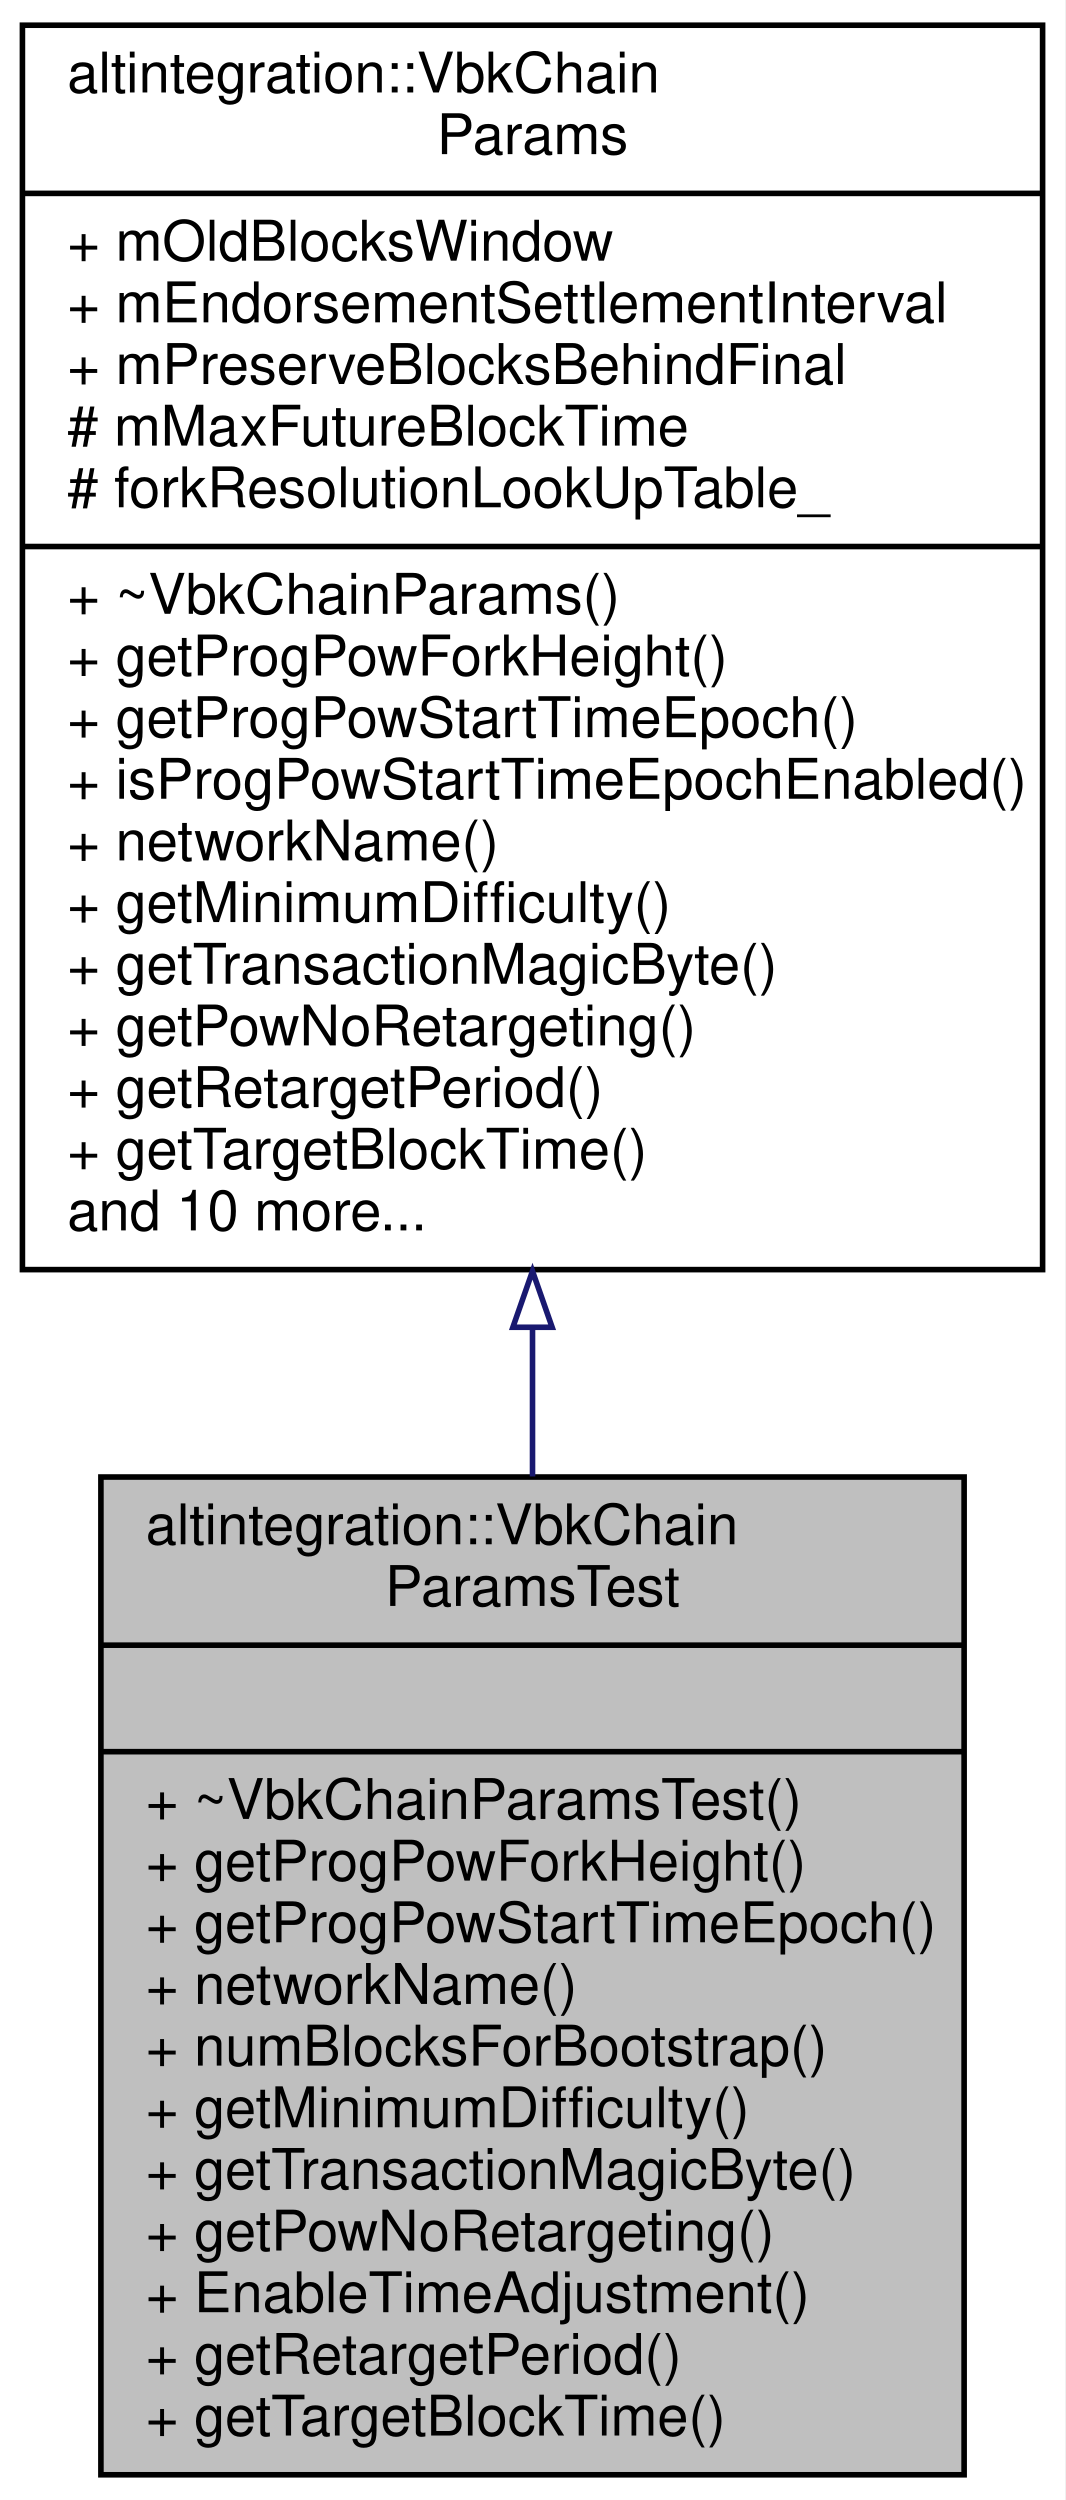
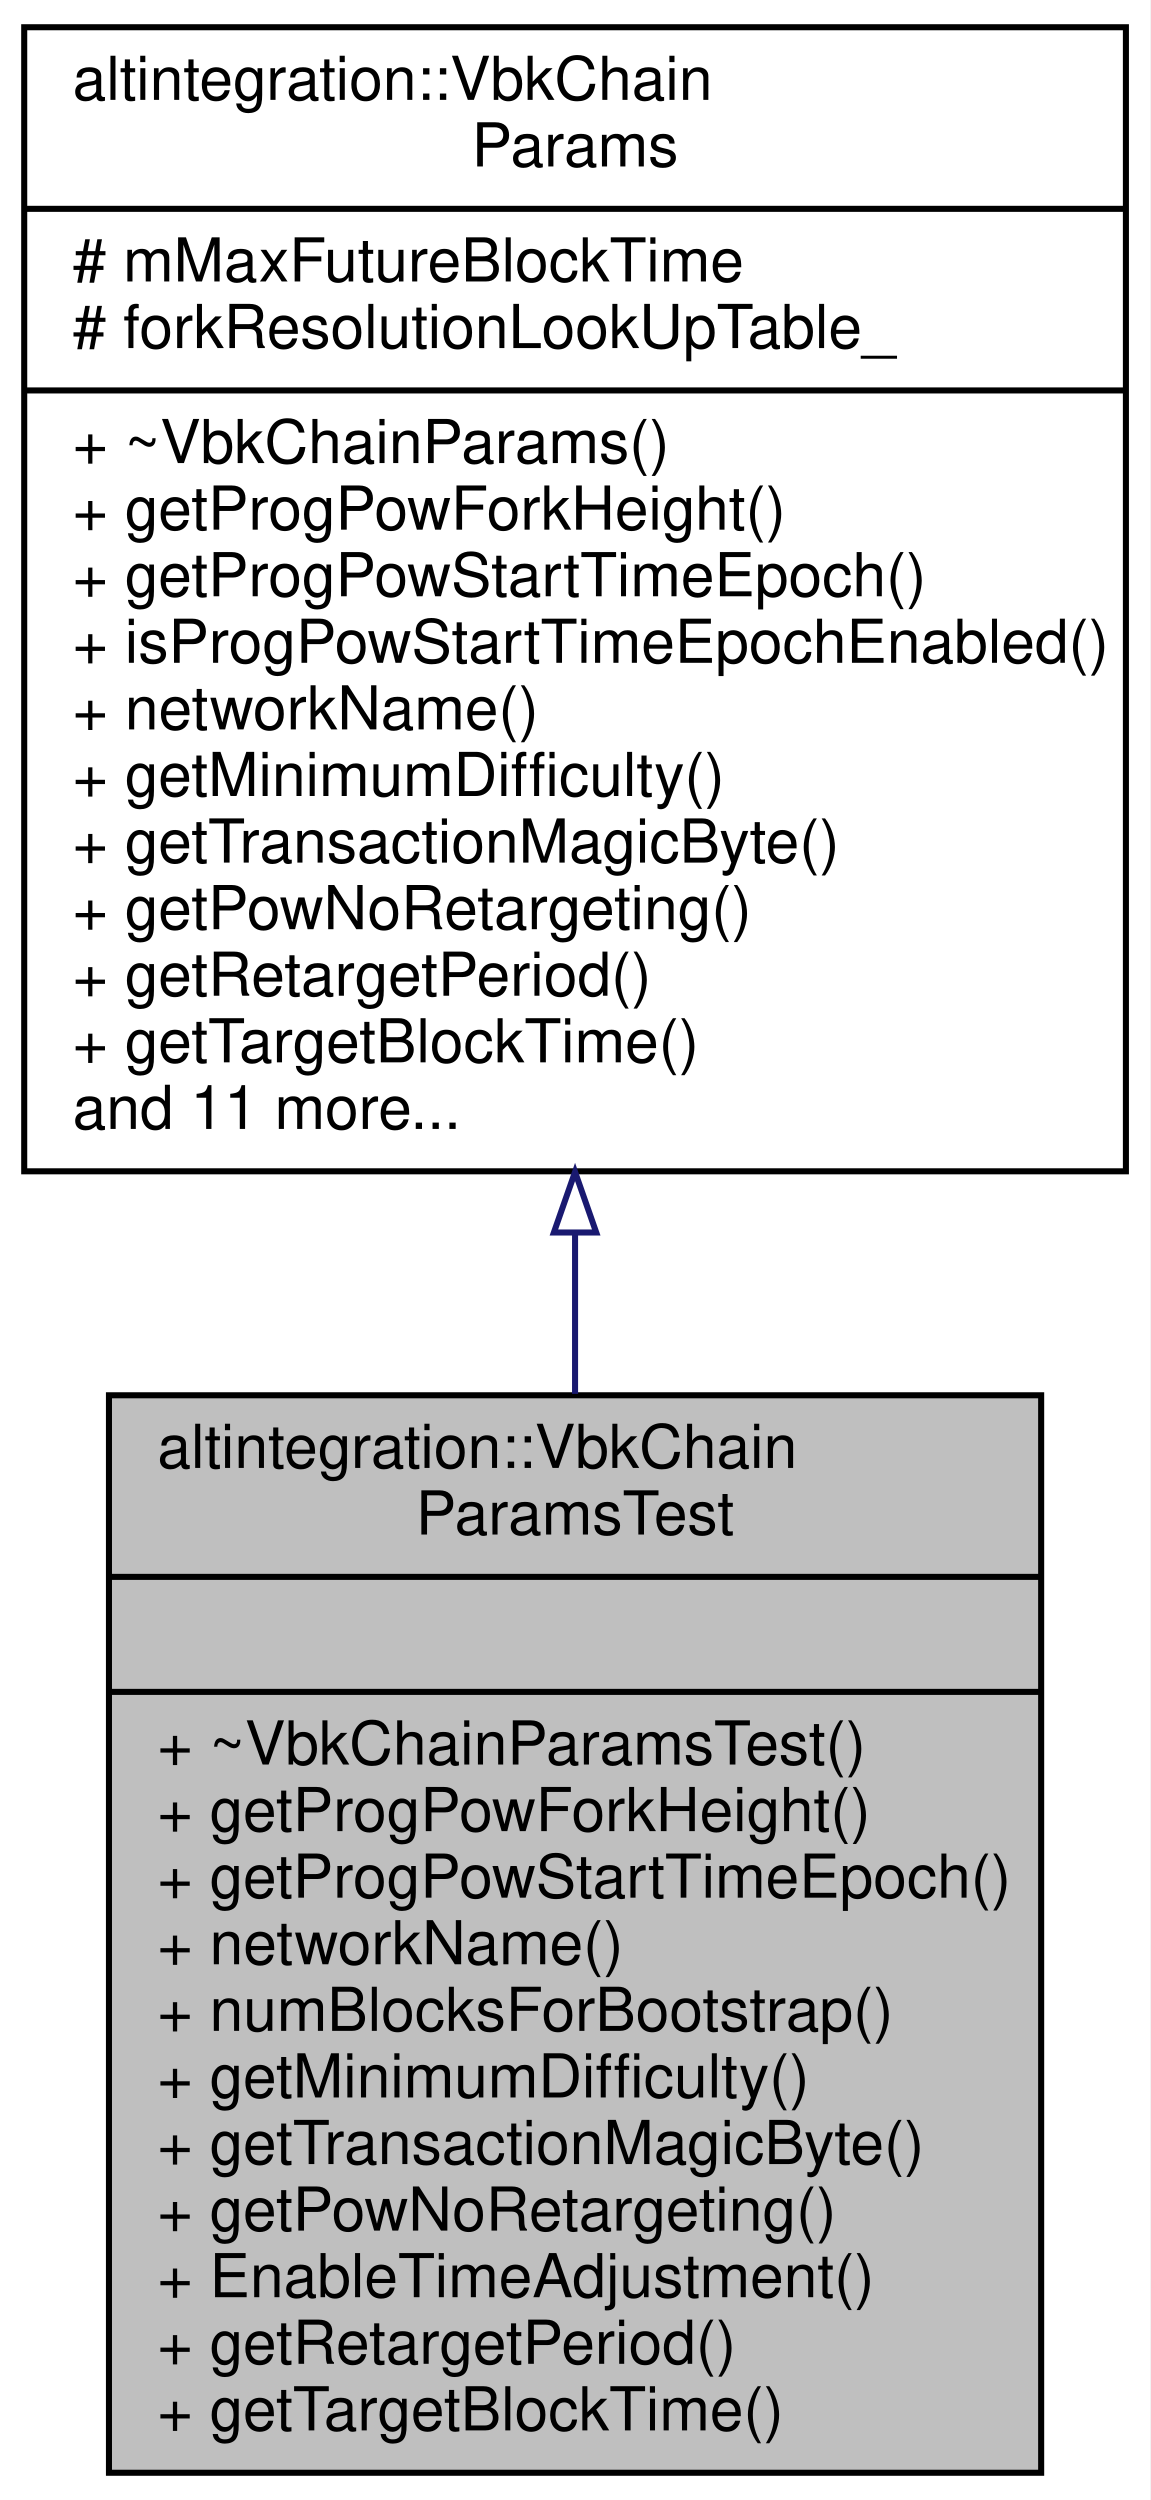
- <svg xmlns="http://www.w3.org/2000/svg" xmlns:xlink="http://www.w3.org/1999/xlink" width="190pt" height="446pt" viewBox="0.00 0.00 190.00 446.00">
-   <g id="graph0" class="graph" transform="scale(1 1) rotate(0) translate(4 442)">
-     <polygon fill="white" stroke="transparent" points="-4,4 -4,-442 186,-442 186,4 -4,4" />
+ <svg xmlns="http://www.w3.org/2000/svg" xmlns:xlink="http://www.w3.org/1999/xlink" width="190pt" height="413pt" viewBox="0.00 0.00 190.00 413.00">
+   <g id="graph0" class="graph" transform="scale(1 1) rotate(0) translate(4 409)">
+     <polygon fill="white" stroke="transparent" points="-4,4 -4,-409 186,-409 186,4 -4,4" />
    <g id="node1" class="node">
      <g id="a_node1">
        <a xlink:title="TestNet VBK config.">
          <polygon fill="#bfbfbf" stroke="black" points="14,-0.5 14,-178.5 168,-178.5 168,-0.5 14,-0.5" />
          <text text-anchor="start" x="22" y="-166.5" font-family="Helvetica,sans-Serif" font-size="10.00">altintegration::VbkChain</text>
          <text text-anchor="middle" x="91" y="-155.5" font-family="Helvetica,sans-Serif" font-size="10.00">ParamsTest</text>
          <polyline fill="none" stroke="black" points="14,-148.5 168,-148.5 " />
          <text text-anchor="middle" x="91" y="-136.5" font-family="Helvetica,sans-Serif" font-size="10.00"> </text>
          <polyline fill="none" stroke="black" points="14,-129.5 168,-129.5 " />
          <text text-anchor="start" x="22" y="-117.5" font-family="Helvetica,sans-Serif" font-size="10.00">+ ~VbkChainParamsTest()</text>
          <text text-anchor="start" x="22" y="-106.5" font-family="Helvetica,sans-Serif" font-size="10.00">+ getProgPowForkHeight()</text>
          <text text-anchor="start" x="22" y="-95.5" font-family="Helvetica,sans-Serif" font-size="10.00">+ getProgPowStartTimeEpoch()</text>
          <text text-anchor="start" x="22" y="-84.5" font-family="Helvetica,sans-Serif" font-size="10.00">+ networkName()</text>
          <text text-anchor="start" x="22" y="-73.5" font-family="Helvetica,sans-Serif" font-size="10.00">+ numBlocksForBootstrap()</text>
          <text text-anchor="start" x="22" y="-62.5" font-family="Helvetica,sans-Serif" font-size="10.00">+ getMinimumDifficulty()</text>
          <text text-anchor="start" x="22" y="-51.5" font-family="Helvetica,sans-Serif" font-size="10.00">+ getTransactionMagicByte()</text>
          <text text-anchor="start" x="22" y="-40.5" font-family="Helvetica,sans-Serif" font-size="10.00">+ getPowNoRetargeting()</text>
          <text text-anchor="start" x="22" y="-29.5" font-family="Helvetica,sans-Serif" font-size="10.00">+ EnableTimeAdjustment()</text>
          <text text-anchor="start" x="22" y="-18.5" font-family="Helvetica,sans-Serif" font-size="10.00">+ getRetargetPeriod()</text>
          <text text-anchor="start" x="22" y="-7.5" font-family="Helvetica,sans-Serif" font-size="10.00">+ getTargetBlockTime()</text>
        </a>
      </g>
    </g>
    <g id="node2" class="node">
      <g id="a_node2">
        <a xlink:href="structaltintegration_1_1VbkChainParams.html" target="_top" xlink:title="VeriBlock chain parameters.">
-           <polygon fill="white" stroke="black" points="0,-215.5 0,-437.5 182,-437.5 182,-215.5 0,-215.5" />
-           <text text-anchor="start" x="8" y="-425.5" font-family="Helvetica,sans-Serif" font-size="10.00">altintegration::VbkChain</text>
-           <text text-anchor="middle" x="91" y="-414.5" font-family="Helvetica,sans-Serif" font-size="10.00">Params</text>
-           <polyline fill="none" stroke="black" points="0,-407.5 182,-407.5 " />
-           <text text-anchor="start" x="8" y="-395.5" font-family="Helvetica,sans-Serif" font-size="10.00">+ mOldBlocksWindow</text>
-           <text text-anchor="start" x="8" y="-384.5" font-family="Helvetica,sans-Serif" font-size="10.00">+ mEndorsementSettlementInterval</text>
-           <text text-anchor="start" x="8" y="-373.5" font-family="Helvetica,sans-Serif" font-size="10.00">+ mPreserveBlocksBehindFinal</text>
+           <polygon fill="white" stroke="black" points="0,-215.5 0,-404.5 182,-404.5 182,-215.5 0,-215.5" />
+           <text text-anchor="start" x="8" y="-392.5" font-family="Helvetica,sans-Serif" font-size="10.00">altintegration::VbkChain</text>
+           <text text-anchor="middle" x="91" y="-381.5" font-family="Helvetica,sans-Serif" font-size="10.00">Params</text>
+           <polyline fill="none" stroke="black" points="0,-374.5 182,-374.5 " />
          <text text-anchor="start" x="8" y="-362.5" font-family="Helvetica,sans-Serif" font-size="10.00"># mMaxFutureBlockTime</text>
          <text text-anchor="start" x="8" y="-351.5" font-family="Helvetica,sans-Serif" font-size="10.00"># forkResolutionLookUpTable_</text>
          <polyline fill="none" stroke="black" points="0,-344.5 182,-344.5 " />
          <text text-anchor="start" x="8" y="-332.5" font-family="Helvetica,sans-Serif" font-size="10.00">+ ~VbkChainParams()</text>
          <text text-anchor="start" x="8" y="-321.5" font-family="Helvetica,sans-Serif" font-size="10.00">+ getProgPowForkHeight()</text>
          <text text-anchor="start" x="8" y="-310.5" font-family="Helvetica,sans-Serif" font-size="10.00">+ getProgPowStartTimeEpoch()</text>
          <text text-anchor="start" x="8" y="-299.5" font-family="Helvetica,sans-Serif" font-size="10.00">+ isProgPowStartTimeEpochEnabled()</text>
          <text text-anchor="start" x="8" y="-288.5" font-family="Helvetica,sans-Serif" font-size="10.00">+ networkName()</text>
          <text text-anchor="start" x="8" y="-277.5" font-family="Helvetica,sans-Serif" font-size="10.00">+ getMinimumDifficulty()</text>
          <text text-anchor="start" x="8" y="-266.5" font-family="Helvetica,sans-Serif" font-size="10.00">+ getTransactionMagicByte()</text>
          <text text-anchor="start" x="8" y="-255.5" font-family="Helvetica,sans-Serif" font-size="10.00">+ getPowNoRetargeting()</text>
          <text text-anchor="start" x="8" y="-244.5" font-family="Helvetica,sans-Serif" font-size="10.00">+ getRetargetPeriod()</text>
          <text text-anchor="start" x="8" y="-233.5" font-family="Helvetica,sans-Serif" font-size="10.00">+ getTargetBlockTime()</text>
-           <text text-anchor="start" x="8" y="-222.5" font-family="Helvetica,sans-Serif" font-size="10.00">and 10 more...</text>
+           <text text-anchor="start" x="8" y="-222.5" font-family="Helvetica,sans-Serif" font-size="10.00">and 11 more...</text>
        </a>
      </g>
    </g>
    <g id="edge1" class="edge">
-       <path fill="none" stroke="midnightblue" d="M91,-205.14C91,-196.2 91,-187.28 91,-178.6" />
-       <polygon fill="none" stroke="midnightblue" points="87.5,-205.22 91,-215.22 94.5,-205.22 87.5,-205.22" />
+       <path fill="none" stroke="midnightblue" d="M91,-205.36C91,-196.45 91,-187.5 91,-178.73" />
+       <polygon fill="none" stroke="midnightblue" points="87.5,-205.39 91,-215.39 94.5,-205.39 87.5,-205.39" />
    </g>
  </g>
</svg>
